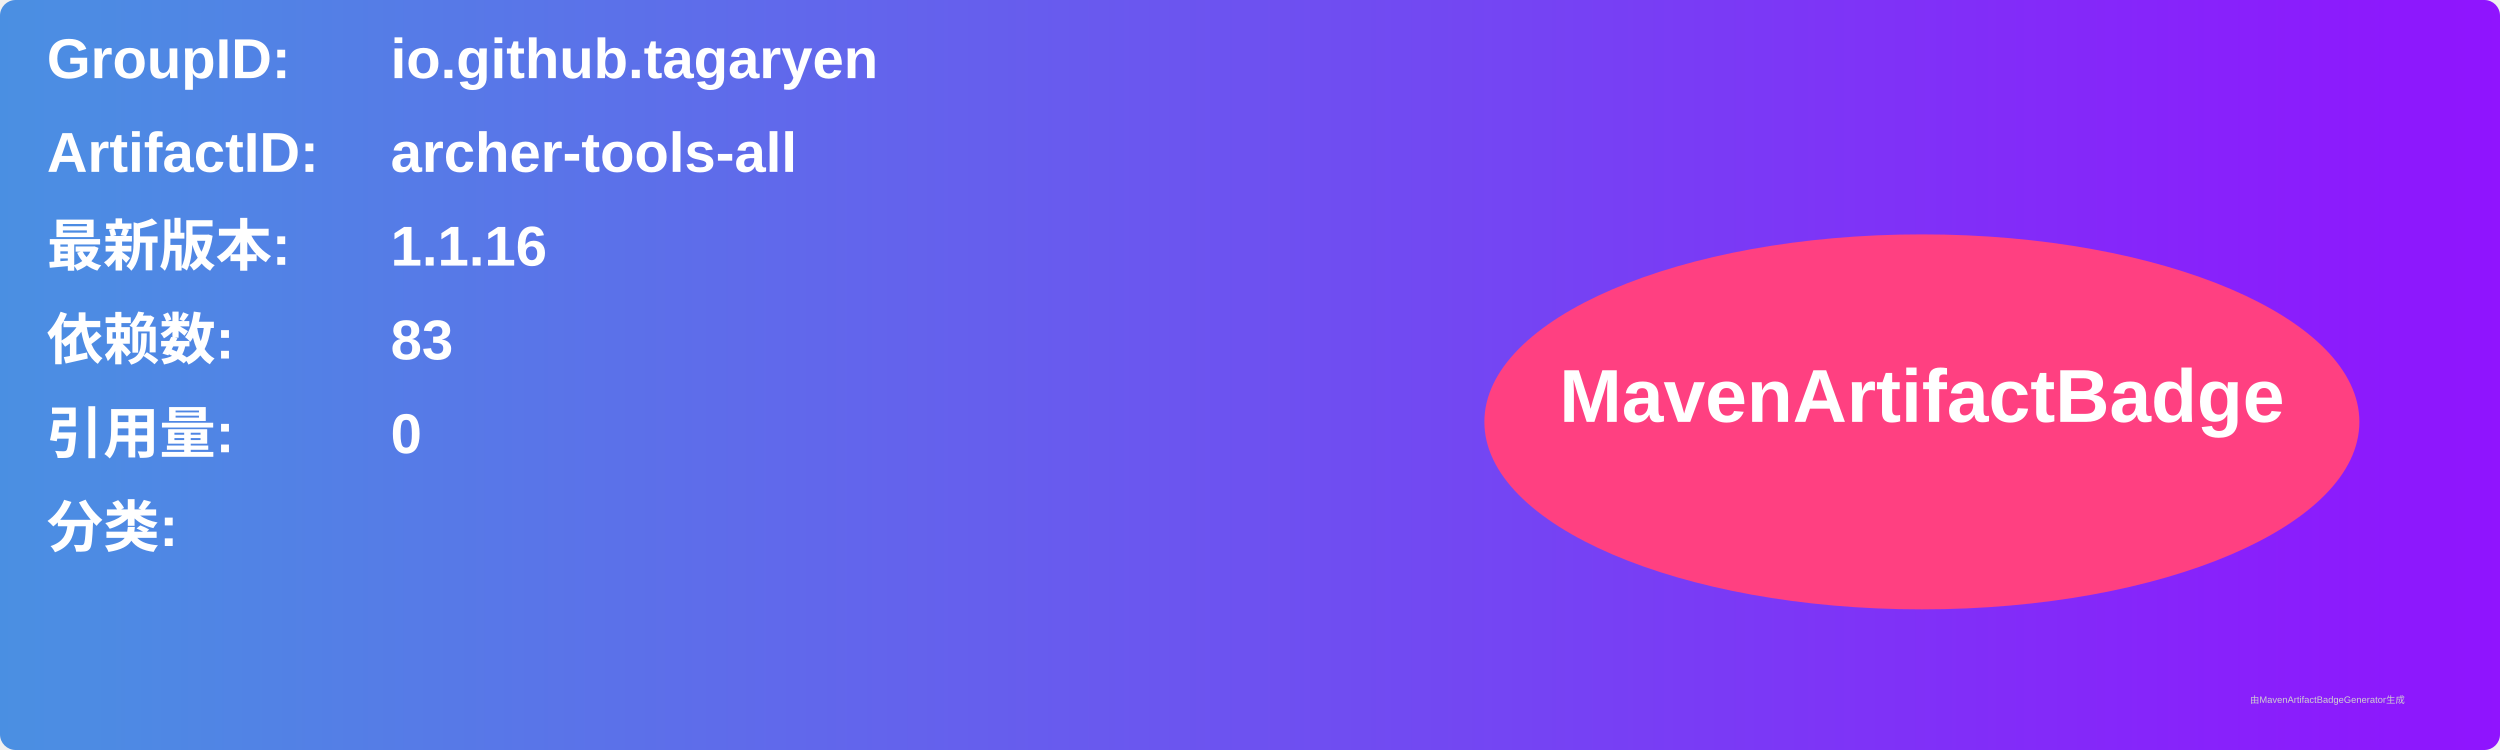
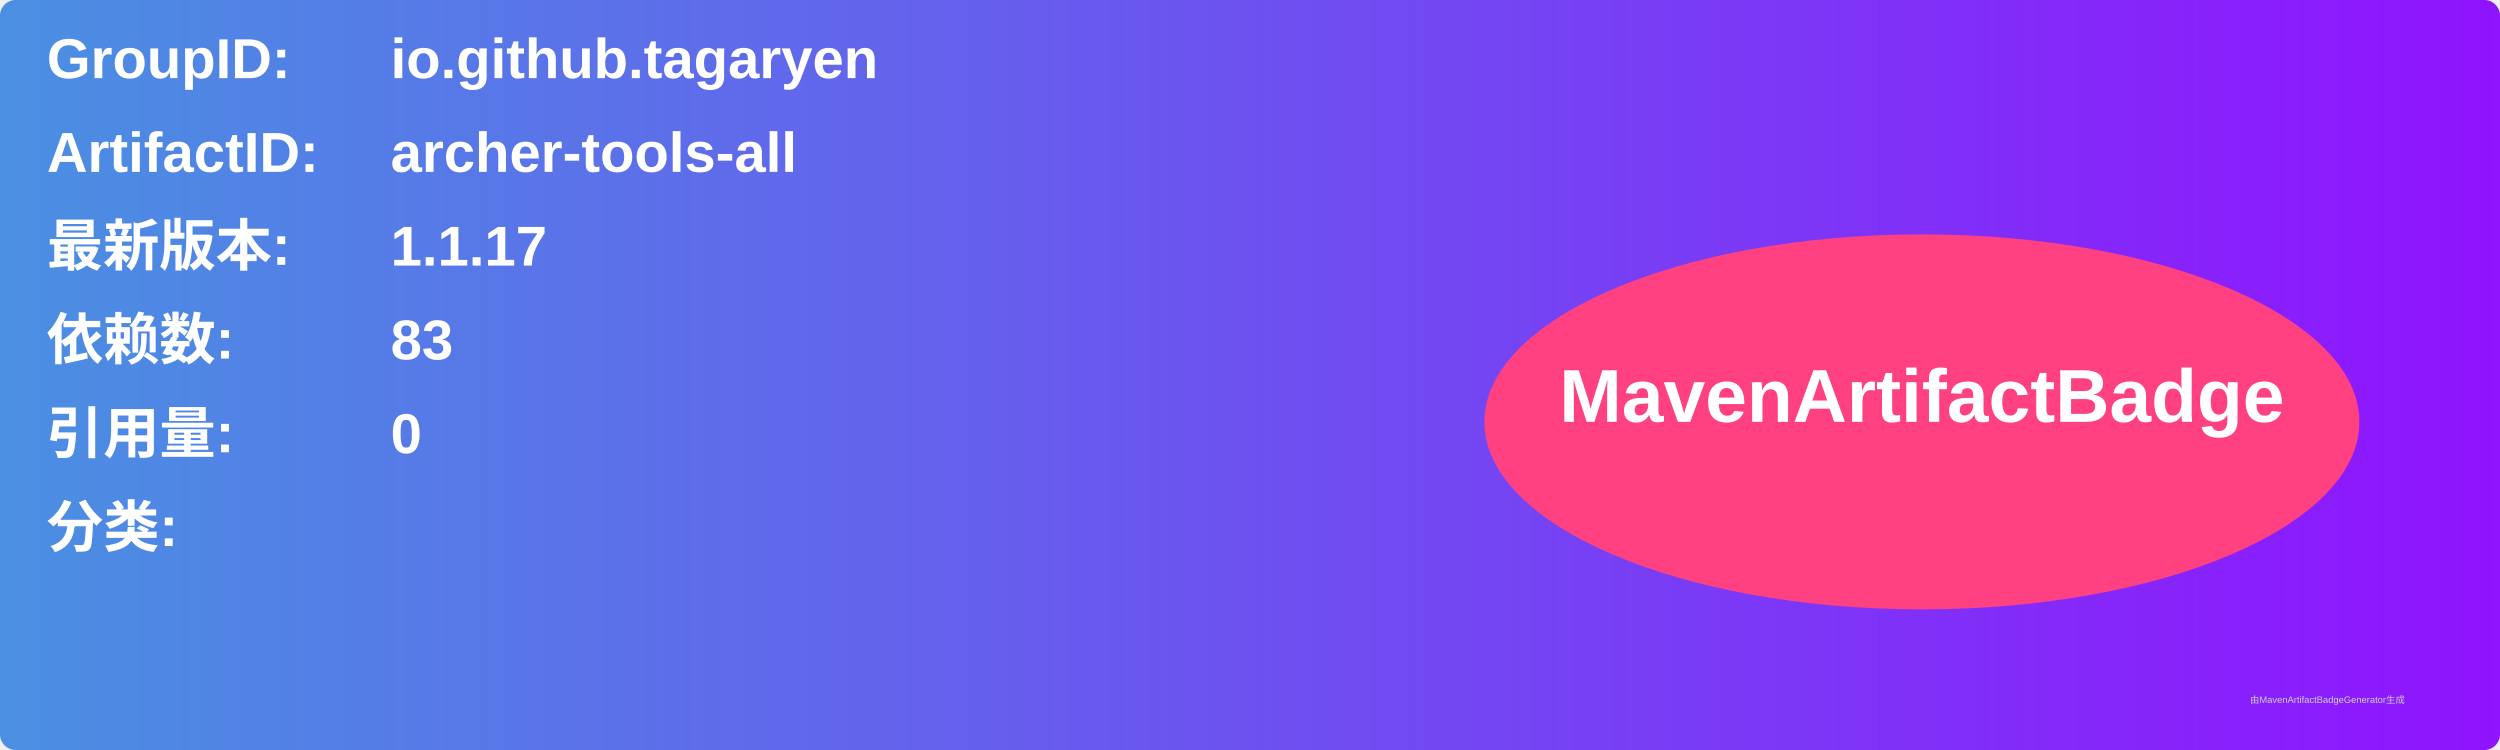
<svg xmlns="http://www.w3.org/2000/svg" width="800" height="240" viewBox="0 0 800 240">
  <linearGradient id="grad" x1="0%" y1="0%" x2="100%" y2="0%">
    <stop offset="0%" stop-color="#4a90e2" />
    <stop offset="100%" stop-color="#9013fe" />
  </linearGradient>
  <rect width="100%" height="100%" rx="5" ry="5" fill="url(#grad)" />
  <g transform="translate(15, 15)">
    <text x="0" y="10" font-family="Arial" font-size="18" fill="white" font-weight="bold" width="260">GroupID:</text>
    <text x="110" y="10" font-family="Arial" font-size="18" fill="white" font-weight="bold" width="460">io.github.tagaryen</text>
    <text x="0" y="40" font-family="Arial" font-size="18" fill="white" font-weight="bold" width="260">ArtifactID:</text>
    <text x="110" y="40" font-family="Arial" font-size="18" fill="white" font-weight="bold" width="460">archer-tools-all</text>
    <text x="0" y="70" font-family="Arial" font-size="18" fill="white" font-weight="bold">最新版本:</text>
    <text x="110" y="70" font-family="Arial" font-size="18" fill="white" font-weight="bold">
-       <tspan font-weight="bold">1.1.16</tspan>
+       <tspan font-weight="bold">1.1.17</tspan>
    </text>
    <text x="0" y="100" font-family="Arial" font-size="18" fill="white" font-weight="bold">依赖数: </text>
    <text x="110" y="100" font-family="Arial" font-size="18" fill="white">
      <tspan font-weight="bold">83</tspan>
    </text>
    <text x="0" y="130" font-family="Arial" font-size="18" fill="white" font-weight="bold">引用量: </text>
    <text x="110" y="130" font-family="Arial" font-size="18" fill="white">
      <tspan font-weight="bold">0</tspan>
    </text>
    <text x="0" y="160" font-family="Arial" font-size="18" fill="white" font-weight="bold">分类:</text>
    <text x="10" y="190" font-family="Arial" font-size="10" fill="white">
      <tspan font-weight="bold" />
    </text>
    <ellipse cx="600" cy="120" rx="140" ry="60" fill="#ff4081" />
    <text x="600" y="120" text-anchor="middle" font-family="Arial" font-size="24" fill="white" font-weight="bold">MavenArtifactBadge</text>
  </g>
  <text x="720" y="225" font-family="Arial" font-size="3" fill="#d0d0d0">由MavenArtifactBadgeGenerator生成</text>
</svg>
